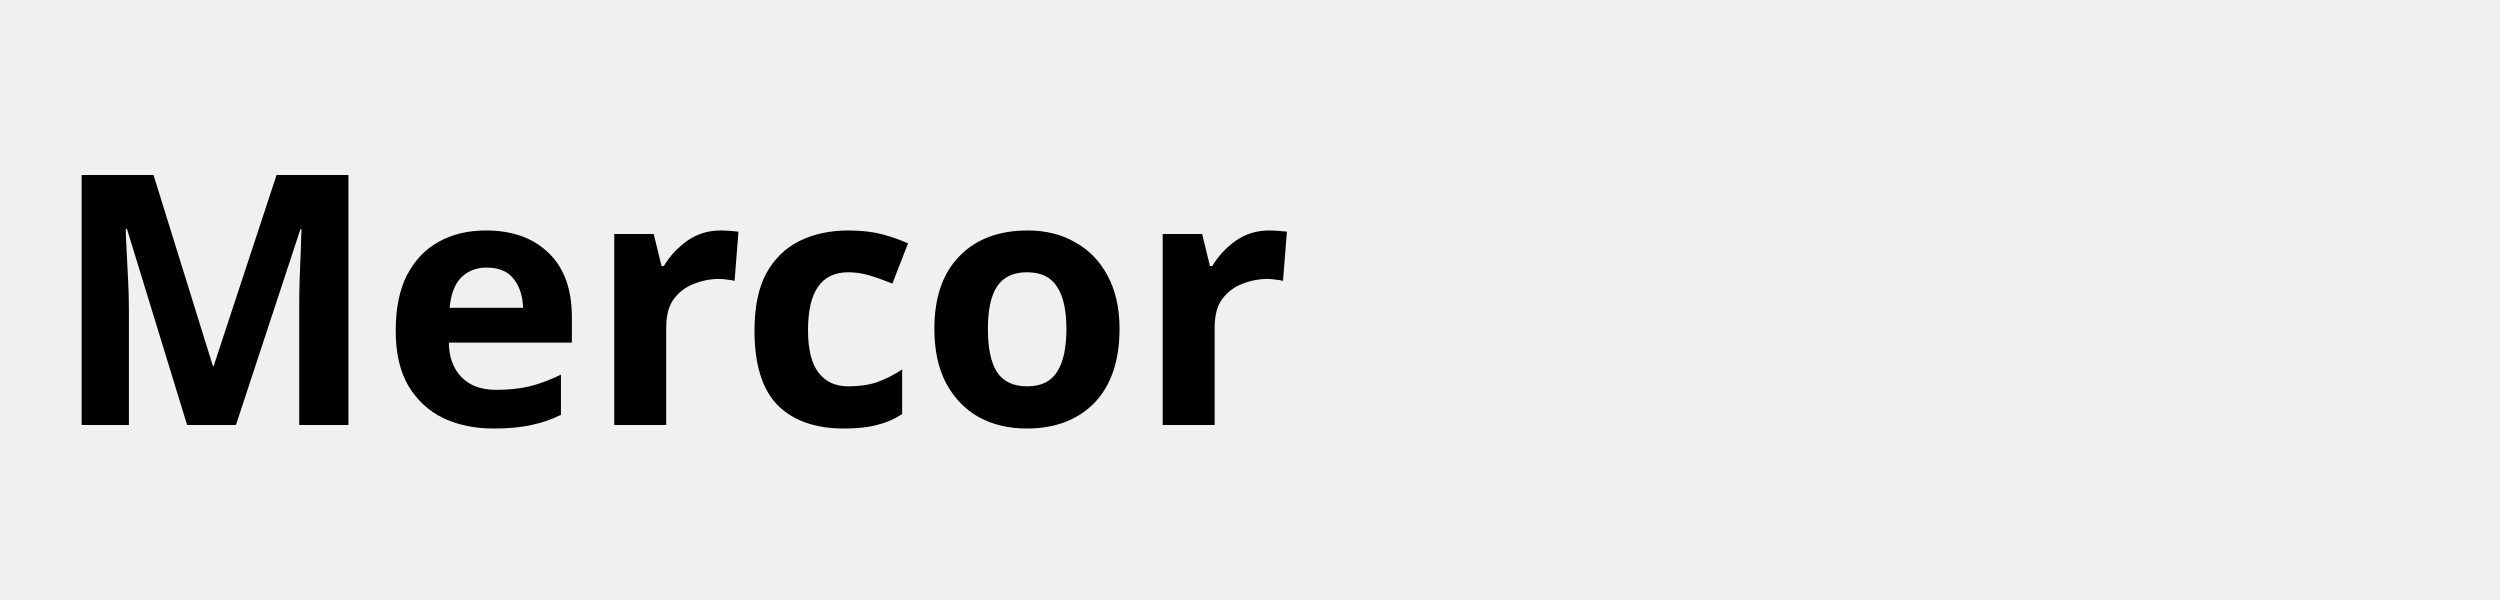
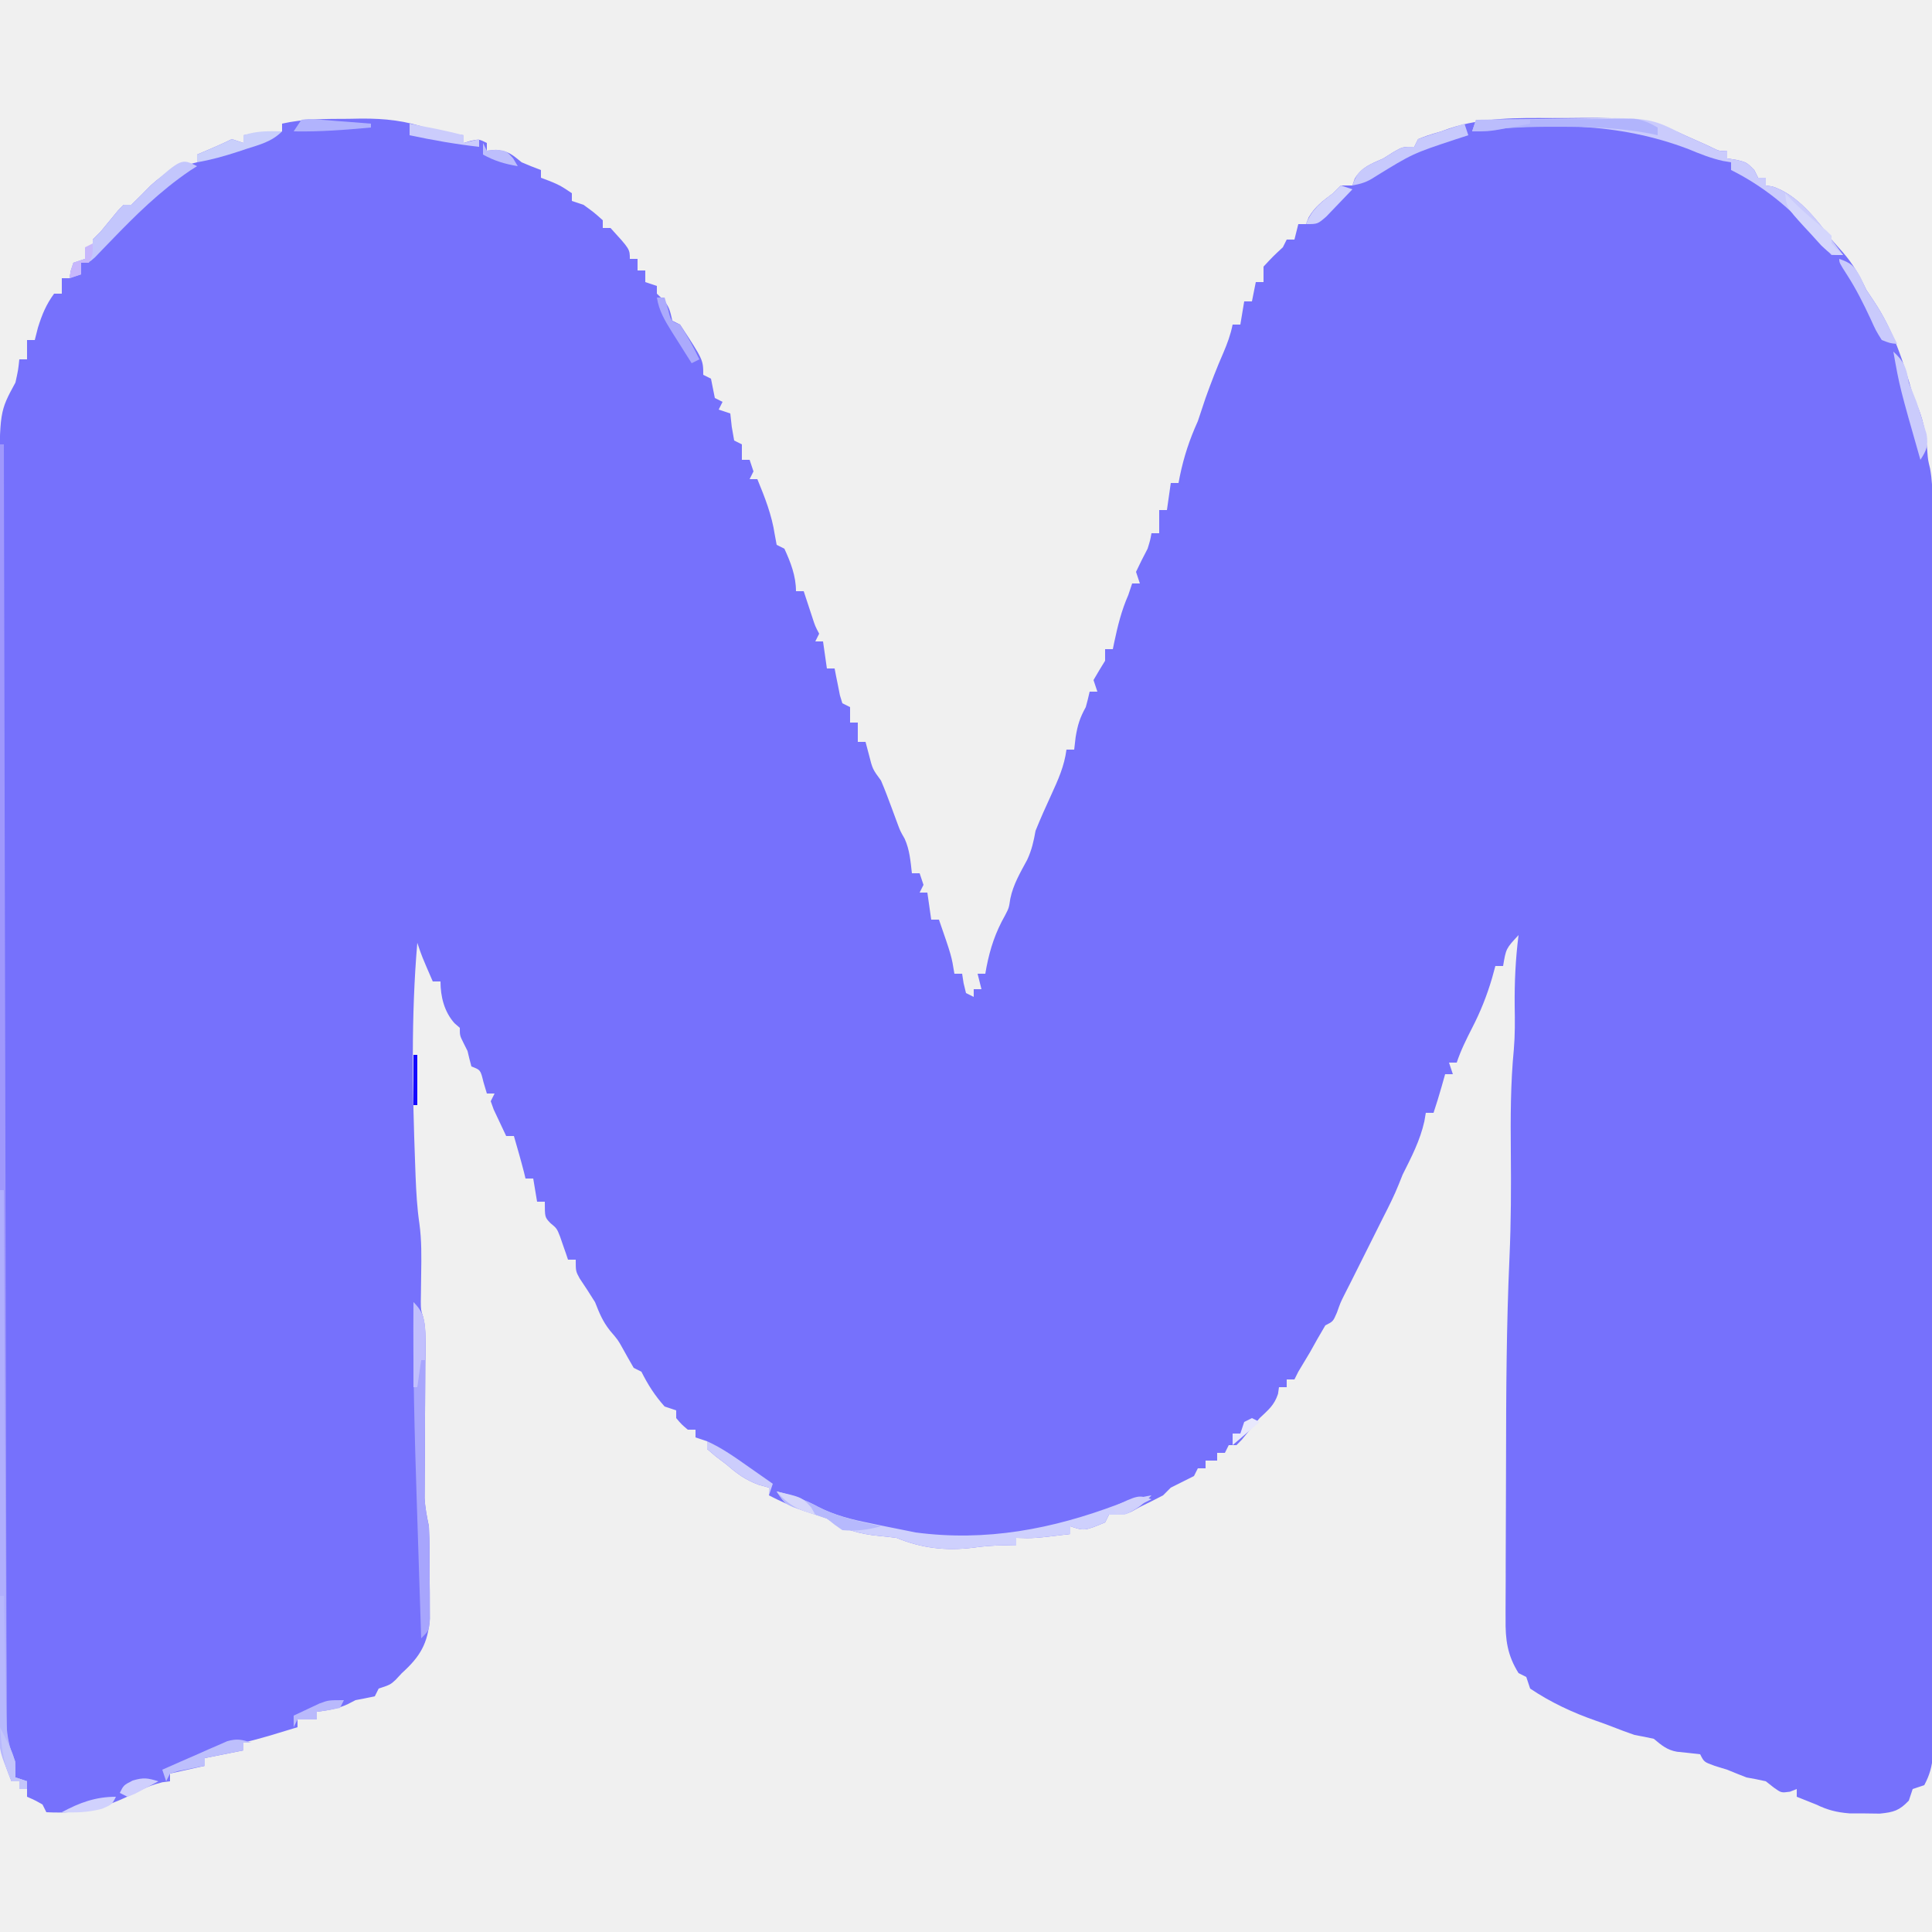
- <svg xmlns="http://www.w3.org/2000/svg" viewBox="0 0 100 24" fill="currentColor">
-   <text x="2" y="17" font-family="system-ui" font-weight="600" font-size="14">Mercor</text>
+ <svg xmlns="http://www.w3.org/2000/svg" version="1.1" width="500" height="500">
+   <path d="M0 0 C1.086 -0.021 2.172 -0.041 3.291 -0.062 C9.514 -0.092 14.787 0.471 20.673 2.535 C23.7 3.547 26.646 3.906 29.812 4.25 C29.812 4.91 29.812 5.57 29.812 6.25 C30.431 6.064 31.05 5.879 31.688 5.688 C33.812 5.25 33.812 5.25 35.812 6.25 C35.812 6.91 35.812 7.57 35.812 8.25 C36.555 8.188 37.297 8.126 38.062 8.062 C41.351 8.287 42.299 9.208 44.812 11.25 C46.46 11.962 48.124 12.64 49.812 13.25 C49.812 13.91 49.812 14.57 49.812 15.25 C50.576 15.539 51.339 15.828 52.125 16.125 C54.812 17.25 54.812 17.25 57.812 19.25 C57.812 19.91 57.812 20.57 57.812 21.25 C58.803 21.58 59.792 21.91 60.812 22.25 C63.5 24.188 63.5 24.188 65.812 26.25 C65.812 26.91 65.812 27.57 65.812 28.25 C66.472 28.25 67.132 28.25 67.812 28.25 C72.812 33.726 72.812 33.726 72.812 36.25 C73.472 36.25 74.132 36.25 74.812 36.25 C74.812 37.24 74.812 38.23 74.812 39.25 C75.472 39.25 76.132 39.25 76.812 39.25 C76.812 40.24 76.812 41.23 76.812 42.25 C77.802 42.58 78.793 42.91 79.812 43.25 C79.812 43.91 79.812 44.57 79.812 45.25 C80.287 45.704 80.761 46.157 81.25 46.625 C83.05 48.497 83.235 49.774 83.812 52.25 C84.472 52.58 85.132 52.91 85.812 53.25 C91.812 62.38 91.812 62.38 91.812 66.25 C92.472 66.58 93.132 66.91 93.812 67.25 C94.146 68.917 94.479 70.583 94.812 72.25 C95.472 72.58 96.132 72.91 96.812 73.25 C96.483 73.91 96.153 74.57 95.812 75.25 C96.802 75.58 97.793 75.91 98.812 76.25 C98.998 77.952 98.998 77.952 99.188 79.688 C99.394 80.863 99.6 82.039 99.812 83.25 C100.472 83.58 101.132 83.91 101.812 84.25 C101.812 85.57 101.812 86.89 101.812 88.25 C102.472 88.25 103.132 88.25 103.812 88.25 C104.142 89.24 104.472 90.23 104.812 91.25 C104.483 91.91 104.153 92.57 103.812 93.25 C104.472 93.25 105.132 93.25 105.812 93.25 C107.749 97.954 109.551 102.514 110.312 107.562 C110.478 108.449 110.642 109.336 110.812 110.25 C111.472 110.58 112.132 110.91 112.812 111.25 C114.435 114.782 115.812 118.332 115.812 122.25 C116.472 122.25 117.132 122.25 117.812 122.25 C118.12 123.19 118.12 123.19 118.434 124.148 C118.838 125.374 118.838 125.374 119.25 126.625 C119.517 127.437 119.784 128.249 120.059 129.086 C120.764 131.26 120.764 131.26 121.812 133.25 C121.483 133.91 121.153 134.57 120.812 135.25 C121.472 135.25 122.132 135.25 122.812 135.25 C123.142 137.56 123.472 139.87 123.812 142.25 C124.472 142.25 125.132 142.25 125.812 142.25 C125.934 142.888 126.055 143.526 126.18 144.184 C126.347 145.01 126.515 145.836 126.688 146.688 C126.931 147.923 126.931 147.923 127.18 149.184 C127.493 150.206 127.493 150.206 127.812 151.25 C128.472 151.58 129.132 151.91 129.812 152.25 C129.812 153.57 129.812 154.89 129.812 156.25 C130.472 156.25 131.132 156.25 131.812 156.25 C131.812 157.9 131.812 159.55 131.812 161.25 C132.472 161.25 133.132 161.25 133.812 161.25 C134.246 162.89 134.246 162.89 134.688 164.562 C135.631 168.29 135.631 168.29 137.812 171.25 C138.796 173.545 139.672 175.869 140.535 178.211 C140.92 179.251 140.92 179.251 141.312 180.312 C141.568 181.003 141.823 181.694 142.086 182.406 C142.798 184.324 142.798 184.324 143.938 186.312 C145.239 189.194 145.453 192.131 145.812 195.25 C146.472 195.25 147.132 195.25 147.812 195.25 C148.143 196.24 148.472 197.23 148.812 198.25 C148.482 198.91 148.153 199.57 147.812 200.25 C148.472 200.25 149.132 200.25 149.812 200.25 C150.143 202.56 150.472 204.87 150.812 207.25 C151.472 207.25 152.132 207.25 152.812 207.25 C156.072 216.66 156.072 216.66 156.812 221.25 C157.472 221.25 158.132 221.25 158.812 221.25 C158.936 222.054 159.06 222.859 159.188 223.688 C159.394 224.533 159.6 225.379 159.812 226.25 C160.472 226.58 161.132 226.91 161.812 227.25 C161.812 226.59 161.812 225.93 161.812 225.25 C162.472 225.25 163.132 225.25 163.812 225.25 C163.482 223.93 163.153 222.61 162.812 221.25 C163.472 221.25 164.132 221.25 164.812 221.25 C164.91 220.693 165.008 220.136 165.109 219.562 C166.076 214.63 167.431 210.55 169.91 206.172 C170.92 204.225 170.92 204.225 171.277 201.828 C172.052 198.095 173.863 195.086 175.656 191.75 C176.827 189.219 177.326 186.983 177.812 184.25 C179.08 181.112 180.444 178.047 181.863 174.977 C183.64 171.088 185.26 167.536 185.812 163.25 C186.472 163.25 187.132 163.25 187.812 163.25 C187.936 162.178 188.06 161.105 188.188 160 C188.722 156.792 189.29 155.01 190.812 152.25 C191.18 150.926 191.525 149.594 191.812 148.25 C192.472 148.25 193.132 148.25 193.812 148.25 C193.482 147.26 193.153 146.27 192.812 145.25 C193.781 143.565 194.782 141.898 195.812 140.25 C195.812 139.26 195.812 138.27 195.812 137.25 C196.472 137.25 197.132 137.25 197.812 137.25 C197.934 136.658 198.055 136.067 198.18 135.457 C199.082 131.204 200.05 127.244 201.812 123.25 C202.143 122.26 202.472 121.27 202.812 120.25 C203.472 120.25 204.132 120.25 204.812 120.25 C204.482 119.26 204.153 118.27 203.812 117.25 C204.76 115.225 205.764 113.225 206.812 111.25 C207.499 109.015 207.499 109.015 207.812 107.25 C208.472 107.25 209.132 107.25 209.812 107.25 C209.812 105.27 209.812 103.29 209.812 101.25 C210.472 101.25 211.132 101.25 211.812 101.25 C212.143 98.94 212.472 96.63 212.812 94.25 C213.472 94.25 214.132 94.25 214.812 94.25 C214.922 93.682 215.032 93.113 215.145 92.527 C216.189 87.443 217.662 83 219.812 78.25 C220.492 76.254 221.158 74.254 221.812 72.25 C223.236 68.28 224.742 64.362 226.438 60.5 C227.479 58.039 228.292 55.853 228.812 53.25 C229.472 53.25 230.132 53.25 230.812 53.25 C231.143 51.27 231.472 49.29 231.812 47.25 C232.472 47.25 233.132 47.25 233.812 47.25 C234.143 45.6 234.472 43.95 234.812 42.25 C235.472 42.25 236.132 42.25 236.812 42.25 C236.812 40.93 236.812 39.61 236.812 38.25 C239.25 35.625 239.25 35.625 241.812 33.25 C242.143 32.59 242.472 31.93 242.812 31.25 C243.472 31.25 244.132 31.25 244.812 31.25 C245.143 29.93 245.472 28.61 245.812 27.25 C246.472 27.25 247.132 27.25 247.812 27.25 C248.153 26.384 248.153 26.384 248.5 25.5 C250.15 22.672 252.21 21.202 254.812 19.25 C255.472 18.59 256.132 17.93 256.812 17.25 C257.803 17.25 258.793 17.25 259.812 17.25 C260.122 16.353 260.122 16.353 260.438 15.438 C262.342 12.407 264.584 11.706 267.812 10.25 C268.699 9.693 269.586 9.136 270.5 8.562 C272.812 7.25 272.812 7.25 275.812 7.25 C276.142 6.59 276.473 5.93 276.812 5.25 C279.188 4.312 279.188 4.312 282.812 3.25 C283.486 3.004 284.159 2.759 284.852 2.505 C293.63 -0.393 302.413 -0.239 311.555 -0.196 C314.307 -0.188 317.057 -0.216 319.809 -0.248 C329.195 -0.285 337.231 0.001 345.812 4.25 C347.499 5.001 349.187 5.752 350.875 6.5 C351.588 6.835 352.301 7.17 353.035 7.516 C354.8 8.377 354.8 8.377 356.812 8.25 C356.812 8.91 356.812 9.57 356.812 10.25 C357.596 10.374 358.38 10.498 359.188 10.625 C361.812 11.25 361.812 11.25 363.812 13.25 C364.142 13.91 364.473 14.57 364.812 15.25 C365.473 15.25 366.132 15.25 366.812 15.25 C366.812 15.91 366.812 16.57 366.812 17.25 C367.648 17.374 367.648 17.374 368.5 17.5 C374.957 19.594 379.905 25.935 383.812 31.25 C384.81 32.377 385.81 33.502 386.812 34.625 C389.423 37.641 391.116 40.626 392.812 44.25 C393.473 45.24 394.132 46.23 394.812 47.25 C399.772 54.69 402.377 62.726 404.812 71.25 C405.327 72.544 405.848 73.836 406.375 75.125 C407.782 78.767 408.304 82.193 408.602 86.074 C408.771 88.281 408.771 88.281 409.318 90.523 C409.845 93.427 409.939 96.101 409.941 99.052 C409.944 100.219 409.948 101.386 409.951 102.588 C409.949 103.865 409.948 105.143 409.946 106.46 C409.948 107.834 409.95 109.208 409.953 110.583 C409.959 114.358 409.959 118.134 409.958 121.91 C409.958 125.982 409.963 130.054 409.968 134.127 C409.976 142.104 409.979 150.081 409.98 158.059 C409.98 164.541 409.982 171.024 409.985 177.506 C409.994 195.879 409.999 214.251 409.998 232.624 C409.998 234.11 409.998 234.11 409.998 235.625 C409.998 236.617 409.998 237.609 409.998 238.631 C409.997 254.713 410.007 270.794 410.021 286.876 C410.035 303.382 410.042 319.889 410.041 336.395 C410.041 345.665 410.044 354.934 410.055 364.204 C410.064 372.094 410.066 379.984 410.059 387.875 C410.056 391.902 410.056 395.928 410.064 399.955 C410.072 403.64 410.071 407.325 410.062 411.01 C410.06 412.977 410.067 414.945 410.075 416.912 C410.071 418.079 410.066 419.246 410.061 420.448 C410.062 421.959 410.062 421.959 410.062 423.5 C409.792 426.478 409.218 428.611 407.812 431.25 C406.822 431.58 405.832 431.91 404.812 432.25 C404.483 433.24 404.152 434.23 403.812 435.25 C401.33 437.842 399.933 438.238 396.316 438.613 C395.016 438.597 393.715 438.58 392.375 438.562 C391.077 438.559 389.779 438.555 388.441 438.551 C385.058 438.27 382.843 437.695 379.812 436.25 C378.884 435.879 377.956 435.507 377 435.125 C376.278 434.836 375.556 434.548 374.812 434.25 C374.812 433.59 374.812 432.93 374.812 432.25 C374.235 432.477 373.658 432.704 373.062 432.938 C370.812 433.25 370.812 433.25 368.875 431.875 C368.194 431.339 367.514 430.803 366.812 430.25 C365.156 429.868 363.488 429.536 361.812 429.25 C360.137 428.606 358.471 427.938 356.812 427.25 C355.74 426.92 354.668 426.59 353.562 426.25 C350.812 425.25 350.812 425.25 349.812 423.25 C347.811 423.02 345.809 422.794 343.805 422.598 C341.207 422.144 339.82 420.911 337.812 419.25 C336.153 418.881 334.485 418.554 332.812 418.25 C330.82 417.573 328.866 416.823 326.906 416.059 C325.582 415.547 324.249 415.057 322.906 414.598 C316.919 412.524 311.069 409.798 305.812 406.25 C305.483 405.26 305.152 404.27 304.812 403.25 C304.152 402.92 303.493 402.59 302.812 402.25 C299.907 397.603 299.388 393.625 299.456 388.271 C299.454 387.492 299.452 386.714 299.45 385.912 C299.447 383.342 299.465 380.773 299.484 378.203 C299.487 376.391 299.489 374.578 299.49 372.766 C299.495 368.956 299.509 365.147 299.531 361.337 C299.559 356.534 299.57 351.731 299.575 346.928 C299.594 329.486 299.682 312.066 300.467 294.639 C300.875 285.545 300.898 276.476 300.812 267.375 C300.732 258.491 300.731 249.715 301.59 240.86 C301.91 237.106 301.881 233.388 301.812 229.625 C301.751 223.421 302.03 217.416 302.812 211.25 C299.565 214.738 299.565 214.738 298.812 219.25 C298.152 219.25 297.493 219.25 296.812 219.25 C296.524 220.302 296.235 221.354 295.938 222.438 C294.606 226.951 292.963 231.075 290.812 235.25 C289.285 238.244 287.876 241.059 286.812 244.25 C286.152 244.25 285.493 244.25 284.812 244.25 C285.142 245.24 285.473 246.23 285.812 247.25 C285.152 247.25 284.493 247.25 283.812 247.25 C283.348 248.89 283.348 248.89 282.875 250.562 C282.229 252.804 281.55 255.037 280.812 257.25 C280.152 257.25 279.493 257.25 278.812 257.25 C278.689 257.972 278.565 258.694 278.438 259.438 C277.329 264.425 275.087 268.702 272.812 273.25 C272.483 274.075 272.152 274.9 271.812 275.75 C270.641 278.679 269.246 281.439 267.812 284.25 C267.124 285.624 266.436 286.999 265.75 288.375 C258.812 302.25 258.812 302.25 257.75 304.312 C256.729 306.344 256.729 306.344 255.812 308.938 C254.812 311.25 254.812 311.25 252.812 312.25 C251.431 314.567 250.111 316.888 248.812 319.25 C247.812 320.917 246.812 322.583 245.812 324.25 C245.482 324.91 245.153 325.57 244.812 326.25 C244.153 326.25 243.493 326.25 242.812 326.25 C242.812 326.91 242.812 327.57 242.812 328.25 C242.153 328.25 241.493 328.25 240.812 328.25 C240.73 328.827 240.648 329.405 240.562 330 C239.583 332.94 238.068 334.116 235.812 336.25 C234.247 338.103 232.708 339.975 231.18 341.859 C230.729 342.318 230.277 342.777 229.812 343.25 C229.153 343.25 228.493 343.25 227.812 343.25 C227.482 343.91 227.153 344.57 226.812 345.25 C226.153 345.25 225.493 345.25 224.812 345.25 C224.812 345.91 224.812 346.57 224.812 347.25 C223.822 347.25 222.833 347.25 221.812 347.25 C221.812 347.91 221.812 348.57 221.812 349.25 C221.153 349.25 220.493 349.25 219.812 349.25 C219.482 349.91 219.153 350.57 218.812 351.25 C216.821 352.267 214.821 353.266 212.812 354.25 C212.153 354.91 211.493 355.57 210.812 356.25 C208.83 357.284 206.828 358.282 204.812 359.25 C204.111 359.642 203.41 360.034 202.688 360.438 C200.812 361.25 200.812 361.25 196.812 361.25 C196.482 361.91 196.153 362.57 195.812 363.25 C190.453 365.464 190.453 365.464 186.812 364.25 C186.812 364.91 186.812 365.57 186.812 366.25 C177.402 367.398 177.402 367.398 172.812 367.25 C172.812 367.91 172.812 368.57 172.812 369.25 C171.843 369.229 170.874 369.209 169.875 369.188 C167.027 369.176 164.32 369.421 161.5 369.812 C154.518 370.648 148.297 369.91 141.812 367.25 C140.337 367.051 138.857 366.888 137.375 366.75 C132.218 366.261 128.162 365.15 123.812 362.25 C121.821 361.557 119.82 360.893 117.812 360.25 C114.717 359.071 111.753 357.775 108.812 356.25 C108.812 355.59 108.812 354.93 108.812 354.25 C107.482 353.879 107.482 353.879 106.125 353.5 C102.643 352.186 100.601 350.681 97.812 348.25 C96.884 347.549 95.956 346.848 95 346.125 C94.278 345.506 93.556 344.887 92.812 344.25 C92.812 343.59 92.812 342.93 92.812 342.25 C91.823 341.92 90.832 341.59 89.812 341.25 C89.812 340.59 89.812 339.93 89.812 339.25 C89.153 339.25 88.493 339.25 87.812 339.25 C86.188 337.875 86.188 337.875 84.812 336.25 C84.812 335.59 84.812 334.93 84.812 334.25 C83.823 333.92 82.832 333.59 81.812 333.25 C79.277 330.407 77.504 327.633 75.812 324.25 C75.153 323.92 74.493 323.59 73.812 323.25 C72.824 321.537 71.84 319.821 70.891 318.086 C69.751 316.04 69.751 316.04 67.688 313.625 C65.755 311.177 64.953 309.134 63.812 306.25 C62.529 304.175 61.198 302.141 59.836 300.117 C58.812 298.25 58.812 298.25 58.812 295.25 C58.153 295.25 57.492 295.25 56.812 295.25 C56.631 294.707 56.449 294.165 56.262 293.605 C56.01 292.89 55.759 292.175 55.5 291.438 C55.256 290.73 55.013 290.022 54.762 289.293 C53.931 287.174 53.931 287.174 52.207 285.738 C50.812 284.25 50.812 284.25 50.812 280.25 C50.153 280.25 49.492 280.25 48.812 280.25 C48.483 278.27 48.153 276.29 47.812 274.25 C47.153 274.25 46.492 274.25 45.812 274.25 C45.689 273.734 45.565 273.219 45.438 272.688 C44.626 269.523 43.718 266.389 42.812 263.25 C42.153 263.25 41.492 263.25 40.812 263.25 C40.116 261.796 39.43 260.337 38.75 258.875 C38.367 258.063 37.984 257.251 37.59 256.414 C37.333 255.7 37.077 254.986 36.812 254.25 C37.142 253.59 37.472 252.93 37.812 252.25 C37.153 252.25 36.492 252.25 35.812 252.25 C35.524 251.281 35.235 250.311 34.938 249.312 C34.17 246.143 34.17 246.143 31.812 245.25 C31.447 243.925 31.119 242.59 30.812 241.25 C30.462 240.549 30.111 239.847 29.75 239.125 C28.812 237.25 28.812 237.25 28.812 235.25 C28.359 234.858 27.905 234.466 27.438 234.062 C24.795 231.115 23.812 227.186 23.812 223.25 C23.152 223.25 22.492 223.25 21.812 223.25 C18.938 216.625 18.938 216.625 17.812 213.25 C16.18 232.289 16.546 251.422 17.25 270.5 C17.289 271.576 17.328 272.652 17.369 273.761 C17.539 277.849 17.75 281.829 18.348 285.879 C18.951 290.255 18.881 294.528 18.812 298.938 C18.787 300.608 18.766 302.279 18.75 303.949 C18.738 304.68 18.727 305.41 18.715 306.163 C18.736 308.231 18.736 308.231 19.312 310.087 C19.858 312.448 19.926 314.517 19.91 316.939 C19.907 317.864 19.904 318.788 19.9 319.741 C19.888 321.228 19.888 321.228 19.875 322.746 C19.869 324.285 19.869 324.285 19.864 325.854 C19.847 330.24 19.819 334.626 19.792 339.012 C19.774 342.215 19.762 345.418 19.75 348.621 C19.742 349.611 19.733 350.601 19.725 351.62 C19.722 352.548 19.718 353.476 19.715 354.431 C19.707 355.649 19.707 355.649 19.699 356.891 C19.821 359.428 20.289 361.768 20.812 364.25 C21.033 368.727 20.998 373.206 21 377.688 C21.012 378.902 21.024 380.117 21.037 381.369 C21.039 382.545 21.041 383.722 21.043 384.934 C21.047 386.002 21.051 387.069 21.055 388.17 C20.548 394.599 18.553 397.972 13.812 402.25 C13.008 403.116 13.008 403.116 12.188 404 C10.812 405.25 10.812 405.25 7.812 406.25 C7.482 406.91 7.152 407.57 6.812 408.25 C5.151 408.609 3.483 408.939 1.812 409.25 C1.173 409.58 0.534 409.91 -0.125 410.25 C-2.759 411.527 -5.302 411.857 -8.188 412.25 C-8.188 412.91 -8.188 413.57 -8.188 414.25 C-9.838 414.25 -11.488 414.25 -13.188 414.25 C-13.188 414.91 -13.188 415.57 -13.188 416.25 C-14.77 416.73 -16.354 417.209 -17.938 417.688 C-18.819 417.954 -19.701 418.221 -20.609 418.496 C-22.793 419.135 -24.976 419.718 -27.188 420.25 C-27.188 420.91 -27.188 421.57 -27.188 422.25 C-30.521 422.917 -33.854 423.583 -37.188 424.25 C-37.188 424.91 -37.188 425.57 -37.188 426.25 C-40.157 426.91 -43.127 427.57 -46.188 428.25 C-46.188 428.91 -46.188 429.57 -46.188 430.25 C-46.847 430.332 -47.508 430.415 -48.188 430.5 C-50.8 431.153 -52.639 431.905 -55 433.125 C-63.062 437.246 -69.016 438.705 -78.188 438.25 C-78.517 437.59 -78.847 436.93 -79.188 436.25 C-81.204 435.116 -81.204 435.116 -83.188 434.25 C-83.188 433.59 -83.188 432.93 -83.188 432.25 C-83.847 432.25 -84.507 432.25 -85.188 432.25 C-85.188 431.59 -85.188 430.93 -85.188 430.25 C-85.847 430.25 -86.507 430.25 -87.188 430.25 C-89.116 425.493 -90.313 421.788 -90.313 416.63 C-90.316 415.453 -90.319 414.276 -90.321 413.063 C-90.319 411.763 -90.317 410.464 -90.314 409.125 C-90.316 407.735 -90.317 406.345 -90.319 404.956 C-90.323 401.128 -90.321 397.301 -90.318 393.473 C-90.316 389.348 -90.319 385.223 -90.322 381.098 C-90.327 373.012 -90.326 364.926 -90.323 356.839 C-90.321 350.265 -90.32 343.691 -90.321 337.117 C-90.321 336.182 -90.322 335.248 -90.322 334.285 C-90.322 332.386 -90.322 330.487 -90.323 328.588 C-90.326 310.763 -90.322 292.938 -90.317 275.114 C-90.312 259.825 -90.313 244.537 -90.318 229.249 C-90.323 211.5 -90.325 193.751 -90.322 176.002 C-90.322 174.108 -90.322 172.214 -90.321 170.319 C-90.321 169.387 -90.321 168.456 -90.321 167.495 C-90.32 160.934 -90.321 154.373 -90.324 147.812 C-90.327 139.808 -90.326 131.805 -90.321 123.801 C-90.318 119.719 -90.317 115.637 -90.32 111.555 C-90.323 107.813 -90.321 104.072 -90.316 100.331 C-90.315 98.345 -90.318 96.359 -90.321 94.373 C-90.281 75.754 -90.281 75.754 -86.188 68.25 C-85.48 65.013 -85.48 65.013 -85.188 62.25 C-84.528 62.25 -83.868 62.25 -83.188 62.25 C-83.188 60.6 -83.188 58.95 -83.188 57.25 C-82.528 57.25 -81.868 57.25 -81.188 57.25 C-80.919 56.198 -80.651 55.146 -80.375 54.062 C-79.315 50.659 -78.274 48.118 -76.188 45.25 C-75.528 45.25 -74.868 45.25 -74.188 45.25 C-74.188 43.93 -74.188 42.61 -74.188 41.25 C-73.528 41.25 -72.868 41.25 -72.188 41.25 C-72.084 40.611 -71.981 39.971 -71.875 39.312 C-71.648 38.632 -71.421 37.951 -71.188 37.25 C-69.703 36.755 -69.703 36.755 -68.188 36.25 C-68.188 35.26 -68.188 34.27 -68.188 33.25 C-67.528 33.25 -66.868 33.25 -66.188 33.25 C-66.188 32.59 -66.188 31.93 -66.188 31.25 C-65.528 30.59 -64.868 29.93 -64.188 29.25 C-62.657 27.412 -61.138 25.564 -59.625 23.711 C-59.151 23.229 -58.676 22.747 -58.188 22.25 C-57.528 22.25 -56.867 22.25 -56.188 22.25 C-54.498 20.606 -52.835 18.936 -51.188 17.25 C-47.303 13.672 -44.227 12.436 -39.188 11.25 C-39.188 10.59 -39.188 9.93 -39.188 9.25 C-38.074 8.776 -36.96 8.301 -35.812 7.812 C-33.92 6.997 -32.03 6.171 -30.188 5.25 C-29.198 5.58 -28.207 5.91 -27.188 6.25 C-27.188 5.59 -27.188 4.93 -27.188 4.25 C-23.752 3.625 -20.697 3.25 -17.188 3.25 C-17.188 2.59 -17.188 1.93 -17.188 1.25 C-11.459 -0.049 -5.85 0.027 0 0 Z M301.812 208.25 C302.812 210.25 302.812 210.25 302.812 210.25 Z " fill="#7671FC" transform="translate(90.1875,30.75)" />
+   <path d="M0 0 C0.33 0 0.66 0 1 0 C1.001 0.709 1.003 1.418 1.004 2.149 C1.085 44.152 1.176 86.155 1.28 128.158 C1.293 133.199 1.305 138.239 1.317 143.28 C1.32 144.284 1.322 145.287 1.325 146.321 C1.365 162.581 1.397 178.841 1.427 195.101 C1.459 211.779 1.497 228.457 1.543 245.134 C1.571 255.43 1.593 265.725 1.607 276.02 C1.618 283.076 1.636 290.131 1.659 297.186 C1.673 301.259 1.683 305.332 1.684 309.406 C1.686 313.134 1.696 316.861 1.714 320.589 C1.721 322.579 1.719 324.57 1.716 326.56 C1.723 327.741 1.731 328.921 1.738 330.137 C1.741 331.156 1.743 332.175 1.745 333.225 C2.015 336.167 2.88 338.285 4 341 C4 342.32 4 343.64 4 345 C4.99 345.33 5.98 345.66 7 346 C7 346.66 7 347.32 7 348 C6.34 348 5.68 348 5 348 C5 347.34 5 346.68 5 346 C4.34 346 3.68 346 3 346 C1.066 341.231 -0.125 337.524 -0.123 332.352 C-0.125 331.169 -0.127 329.985 -0.129 328.766 C-0.126 327.46 -0.123 326.153 -0.12 324.807 C-0.121 323.411 -0.122 322.014 -0.123 320.617 C-0.125 316.77 -0.121 312.923 -0.116 309.076 C-0.112 304.931 -0.113 300.786 -0.114 296.641 C-0.114 289.456 -0.111 282.271 -0.106 275.087 C-0.098 264.699 -0.095 254.311 -0.094 243.923 C-0.092 227.07 -0.085 210.217 -0.075 193.365 C-0.066 176.991 -0.059 160.618 -0.055 144.244 C-0.055 143.236 -0.054 142.227 -0.054 141.187 C-0.053 136.127 -0.052 131.066 -0.05 126.005 C-0.04 84.003 -0.022 42.002 0 0 Z " fill="#9F98FC" transform="translate(0,115)" />
+   <path d="M0 0 C3.862 0.965 7.188 2.024 10.68 3.941 C15.041 6.162 19.347 7.233 24.125 8.188 C24.897 8.352 25.669 8.516 26.465 8.686 C28.64 9.143 30.818 9.576 33 10 C34.47 10.296 34.47 10.296 35.969 10.598 C54.19 13.016 71.352 9.731 88.355 3.305 C91.276 2.259 93.949 1.486 97 1 C94.871 3.342 92.956 4.836 90 6 C88.68 6 87.36 6 86 6 C85.67 6.66 85.34 7.32 85 8 C79.641 10.214 79.641 10.214 76 9 C76 9.66 76 10.32 76 11 C66.59 12.148 66.59 12.148 62 12 C62 12.66 62 13.32 62 14 C61.031 13.979 60.061 13.959 59.062 13.938 C56.214 13.926 53.507 14.171 50.688 14.562 C43.706 15.398 37.484 14.66 31 12 C29.525 11.801 28.045 11.638 26.562 11.5 C21.405 11.011 17.35 9.9 13 7 C11.009 6.307 9.008 5.643 7 5 C2.255 3.382 2.255 3.382 0 0 Z " fill="#CED0FD" transform="translate(201,386)" />
+   <path d="M0 0 C5.922 -0.1 11.844 -0.172 17.767 -0.22 C19.778 -0.24 21.788 -0.267 23.799 -0.302 C44.904 -0.658 44.904 -0.658 54 4 C55.686 4.753 57.373 5.504 59.062 6.25 C60.132 6.753 60.132 6.753 61.223 7.266 C62.988 8.127 62.988 8.127 65 8 C65 8.66 65 9.32 65 10 C65.784 10.124 66.567 10.248 67.375 10.375 C70 11 70 11 72 13 C72.495 13.99 72.495 13.99 73 15 C73.66 15 74.32 15 75 15 C75 15.66 75 16.32 75 17 C75.557 17.082 76.114 17.165 76.688 17.25 C83.072 19.321 88.214 25.665 92 31 C92.557 31.742 93.114 32.485 93.688 33.25 C94.121 33.828 94.554 34.405 95 35 C94.01 35 93.02 35 92 35 C90.279 33.228 88.705 31.453 87.125 29.562 C81.15 22.699 74.188 17.094 66 13 C66 12.34 66 11.68 66 11 C65.297 10.884 64.595 10.768 63.871 10.648 C60.748 9.943 58.018 8.855 55.062 7.625 C36.88 0.647 18.187 0.707 -1 3 C-0.67 2.01 -0.34 1.02 0 0 Z " fill="#CACBFC" transform="translate(382,31)" />
+   <path d="M0 0 C0.33 0 0.66 0 1 0 C1.003 0.732 1.007 1.465 1.01 2.219 C1.091 20.038 1.183 37.857 1.288 55.676 C1.338 64.293 1.384 72.91 1.422 81.527 C1.455 89.037 1.495 96.547 1.543 104.058 C1.568 108.035 1.59 112.011 1.603 115.988 C1.616 119.732 1.638 123.475 1.667 127.219 C1.681 129.247 1.684 131.275 1.688 133.303 C1.699 134.513 1.71 135.723 1.722 136.97 C1.727 138.02 1.733 139.07 1.738 140.151 C2.012 143.13 2.864 145.255 4 148 C4 149.32 4 150.64 4 152 C4.99 152.33 5.98 152.66 7 153 C7 153.66 7 154.32 7 155 C6.34 155 5.68 155 5 155 C5 154.34 5 153.68 5 153 C4.34 153 3.68 153 3 153 C1.03 148.142 -0.125 144.403 -0.12 139.134 C-0.122 137.91 -0.123 136.686 -0.124 135.425 C-0.121 134.066 -0.117 132.708 -0.114 131.349 C-0.113 129.92 -0.113 128.491 -0.114 127.062 C-0.114 123.18 -0.108 119.298 -0.101 115.416 C-0.095 111.36 -0.095 107.304 -0.093 103.248 C-0.09 95.567 -0.082 87.885 -0.072 80.203 C-0.061 71.459 -0.055 62.714 -0.05 53.969 C-0.04 35.979 -0.022 17.99 0 0 Z " fill="#B0AFFD" transform="translate(0,308)" />
+   <path d="M0 0 C2.624 2.624 2.928 4.584 3.114 8.232 C3.106 9.448 3.106 9.448 3.098 10.689 C3.093 12.076 3.093 12.076 3.088 13.491 C3.079 14.483 3.071 15.474 3.062 16.496 C3.059 17.522 3.055 18.547 3.051 19.604 C3.035 23.99 3.007 28.376 2.979 32.762 C2.961 35.965 2.949 39.168 2.938 42.371 C2.929 43.361 2.921 44.351 2.912 45.37 C2.909 46.298 2.906 47.226 2.902 48.181 C2.897 48.993 2.892 49.805 2.886 50.641 C3.009 53.178 3.477 55.518 4 58 C4.22 62.56 4.185 67.122 4.188 71.688 C4.2 72.936 4.212 74.184 4.225 75.471 C4.228 77.254 4.228 77.254 4.23 79.074 C4.235 80.163 4.239 81.252 4.243 82.374 C4 85 4 85 2 87 C1.735 78.905 1.474 70.81 1.218 62.715 C1.098 58.954 0.978 55.192 0.854 51.431 C0.292 34.283 -0.167 17.159 0 0 Z " fill="#A7A5FD" transform="translate(107,337)" />
+   <path d="M0 0 C-0.597 0.38 -1.194 0.761 -1.809 1.152 C-9.544 6.405 -15.862 12.641 -22.336 19.359 C-23.041 20.086 -23.746 20.813 -24.473 21.562 C-25.104 22.224 -25.736 22.885 -26.387 23.566 C-28 25 -28 25 -30 25 C-30 25.99 -30 26.98 -30 28 C-30.99 28.33 -31.98 28.66 -33 29 C-32.688 27.062 -32.688 27.062 -32 25 C-31.01 24.67 -30.02 24.34 -29 24 C-29 23.01 -29 22.02 -29 21 C-28.34 21 -27.68 21 -27 21 C-27 20.34 -27 19.68 -27 19 C-26.34 18.34 -25.68 17.68 -25 17 C-23.469 15.162 -21.95 13.314 -20.438 11.461 C-19.963 10.979 -19.489 10.497 -19 10 C-18.34 10 -17.68 10 -17 10 C-15.311 8.356 -13.647 6.686 -12 5 C-4 -2 -4 -2 0 0 Z " fill="#C3C6FC" transform="translate(51,43)" />
+   <path d="M0 0 C6.051 -0.049 12.101 -0.086 18.152 -0.11 C20.21 -0.12 22.268 -0.134 24.327 -0.151 C27.286 -0.175 30.244 -0.186 33.203 -0.195 C34.123 -0.206 35.043 -0.216 35.991 -0.227 C36.851 -0.227 37.712 -0.227 38.599 -0.227 C39.731 -0.234 39.731 -0.234 40.887 -0.241 C43.288 0.033 44.914 0.808 47 2 C47 2.66 47 3.32 47 4 C46.352 3.856 45.703 3.711 45.035 3.562 C37.095 2.06 29.379 1.808 21.312 1.812 C20.256 1.812 19.2 1.811 18.112 1.811 C11.687 1.855 5.379 2.229 -1 3 C-0.67 2.01 -0.34 1.02 0 0 Z " fill="#B1B4FC" transform="translate(382,31)" />
+   <path d="M0 0 C0.33 0.99 0.66 1.98 1 3 C-0.123 3.364 -1.246 3.727 -2.402 4.102 C-13.406 7.749 -13.406 7.749 -23.238 13.801 C-25.152 15.103 -26.74 15.576 -29 16 C-27.93 12.896 -27.119 12.066 -24.188 10.438 C-22.61 9.726 -22.61 9.726 -21 9 C-20.113 8.443 -19.226 7.886 -18.312 7.312 C-16 6 -16 6 -13 6 C-12.67 5.34 -12.34 4.68 -12 4 C-10.024 3.265 -8.018 2.609 -6 2 C-4.886 1.629 -3.772 1.258 -2.625 0.875 C-1.759 0.586 -0.892 0.297 0 0 Z " fill="#C7C9FC" transform="translate(379,32)" />
+   <path d="M0 0 C0.33 0 0.66 0 1 0 C1.02 1.125 1.04 2.25 1.06 3.409 C1.136 7.593 1.225 11.777 1.317 15.961 C1.356 17.77 1.39 19.578 1.422 21.387 C1.468 23.992 1.526 26.595 1.586 29.199 C1.597 30.005 1.609 30.81 1.621 31.64 C1.733 35.924 2.245 39.035 4 43 C4 44.32 4 45.64 4 47 C4.99 47.33 5.98 47.66 7 48 C7 48.66 7 49.32 7 50 C6.34 50 5.68 50 5 50 C5 49.34 5 48.68 5 48 C4.34 48 3.68 48 3 48 C-0.127 40.287 -0.127 40.287 -0.114 35.988 C-0.113 35.187 -0.113 34.386 -0.113 33.561 C-0.108 32.702 -0.103 31.843 -0.098 30.957 C-0.096 30.073 -0.095 29.19 -0.093 28.279 C-0.088 25.457 -0.075 22.635 -0.062 19.812 C-0.057 17.899 -0.053 15.986 -0.049 14.072 C-0.038 9.381 -0.021 4.691 0 0 Z " fill="#B7B8FD" transform="translate(0,413)" />
+   <path d="M0 0 C2.841 2.621 3.364 4.182 4 8 C4.661 9.669 5.329 11.335 6 13 C6.617 14.843 7.2 16.698 7.75 18.562 C8.034 19.492 8.317 20.421 8.609 21.379 C9.055 24.366 8.618 25.508 7 28 C1.629 9.18 1.629 9.18 0 0 Z " fill="#CACBFC" transform="translate(490,91)" />
+   <path d="M0 0 C3.861 0.965 7.194 2.026 10.688 3.938 C15.824 6.642 21.365 7.76 27 9 C23.543 9.924 20.597 10.3 17 10 C15 8.625 15 8.625 13 7 C11.018 6.283 9.016 5.617 7 5 C2.255 3.382 2.255 3.382 0 0 Z " fill="#B6B9FD" transform="translate(201,386)" />
+   <path d="M0 0 C3.067 1.058 3.916 1.846 5.5 4.75 C5.995 5.822 6.49 6.895 7 8 C7.99 9.485 7.99 9.485 9 11 C10.943 13.914 12.493 16.843 14 20 C14.33 20.66 14.66 21.32 15 22 C13.184 21.848 13.184 21.848 11 21 C9.473 18.559 9.473 18.559 8.062 15.438 C6.254 11.581 4.426 7.898 2.125 4.312 C0 1 0 1 0 0 Z " fill="#C9CAFC" transform="translate(476,67)" />
+   <path d="M0 0 C-0.66 0 -1.32 0 -2 0 C-2 0.66 -2 1.32 -2 2 C-5.333 2.667 -8.667 3.333 -12 4 C-12 4.66 -12 5.32 -12 6 C-12.638 6.121 -13.276 6.242 -13.934 6.367 C-14.76 6.535 -15.586 6.702 -16.438 6.875 C-17.673 7.119 -17.673 7.119 -18.934 7.367 C-19.616 7.576 -20.297 7.785 -21 8 C-21.33 8.66 -21.66 9.32 -22 10 C-22.33 9.01 -22.66 8.02 -23 7 C-19.925 5.627 -16.839 4.28 -13.75 2.938 C-12.877 2.548 -12.005 2.158 -11.105 1.756 C-10.261 1.392 -9.417 1.028 -8.547 0.652 C-7.772 0.312 -6.997 -0.028 -6.198 -0.379 C-3.71 -1.082 -2.409 -0.847 0 0 Z " fill="#BDBFFC" transform="translate(65,451)" />
+   <path d="M0 0 C2.663 2.663 2.944 4.653 3.098 8.359 C3.086 9.148 3.074 9.937 3.062 10.75 C3.053 11.549 3.044 12.348 3.035 13.172 C3.018 14.077 3.018 14.077 3 15 C2.67 15 2.34 15 2 15 C1.67 17.31 1.34 19.62 1 22 C0.67 22 0.34 22 0 22 C0 14.74 0 7.48 0 0 Z " fill="#C1BFFD" transform="translate(107,337)" />
+   <path d="M0 0 C0.681 0.701 1.361 1.403 2.062 2.125 C4.76 4.846 7.666 7.261 10.645 9.668 C11.092 10.108 11.539 10.547 12 11 C12 11.66 12 12.32 12 13 C13.458 14.625 13.458 14.625 15 16 C12 16 12 16 9.336 13.516 C8.34 12.435 7.354 11.346 6.375 10.25 C5.872 9.711 5.37 9.172 4.852 8.617 C0.376 3.684 0.376 3.684 0 0 Z " fill="#D4D6FC" transform="translate(462,50)" />
+   <path d="M0 0 C-2.69 2.69 -5.774 3.426 -9.312 4.562 C-9.977 4.784 -10.642 5.005 -11.326 5.232 C-14.857 6.388 -18.338 7.37 -22 8 C-22 7.34 -22 6.68 -22 6 C-20.886 5.526 -19.773 5.051 -18.625 4.562 C-16.733 3.747 -14.843 2.921 -13 2 C-12.01 2.33 -11.02 2.66 -10 3 C-10 2.34 -10 1.68 -10 1 C-6.527 -0.158 -3.639 -0.069 0 0 Z " fill="#C9CFFB" transform="translate(73,34)" />
+   <path d="M0 0 C3.886 1.751 7.278 4.183 10.75 6.625 C11.352 7.045 11.954 7.465 12.574 7.898 C14.051 8.93 15.526 9.965 17 11 C16.67 11.99 16.34 12.98 16 14 C16 13.34 16 12.68 16 12 C15.113 11.752 14.226 11.505 13.312 11.25 C9.83 9.936 7.789 8.431 5 6 C4.072 5.299 3.144 4.598 2.188 3.875 C1.466 3.256 0.744 2.638 0 2 C0 1.34 0 0.68 0 0 Z " fill="#CCCDFC" transform="translate(183,373)" />
+   <path d="M0 0 C0.66 0 1.32 0 2 0 C2.289 0.969 2.578 1.939 2.875 2.938 C3.642 6.107 3.642 6.107 6 7 C7.881 9.901 9.501 12.887 11 16 C10.34 16.33 9.68 16.66 9 17 C7.681 14.921 6.37 12.837 5.062 10.75 C4.689 10.163 4.316 9.577 3.932 8.973 C2.103 6.041 0.537 3.445 0 0 Z " fill="#ABAAFC" transform="translate(170,77)" />
+   <path d="M0 0 C0.99 0.33 1.98 0.66 3 1 C1.572 2.509 0.132 4.007 -1.312 5.5 C-2.113 6.335 -2.914 7.171 -3.738 8.031 C-6 10 -6 10 -9 10 C-7.502 6.186 -5.235 4.426 -2 2 C-1.34 1.34 -0.68 0.68 0 0 Z " fill="#D0D2FC" transform="translate(347,48)" />
+   <path d="M0 0 C1.879 -0.249 1.879 -0.249 4.133 -0.074 C5.341 0.008 5.341 0.008 6.574 0.092 C7.416 0.165 8.258 0.237 9.125 0.312 C10.399 0.404 10.399 0.404 11.699 0.498 C13.801 0.652 15.9 0.824 18 1 C18 1.33 18 1.66 18 2 C11.312 2.624 4.719 3.129 -2 3 C-1.34 2.01 -0.68 1.02 0 0 Z " fill="#B1B3FD" transform="translate(78,31)" />
+   <path d="M0 0 C1.584 0.311 3.167 0.624 4.75 0.938 C5.632 1.112 6.513 1.286 7.422 1.465 C9.632 1.924 11.815 2.433 14 3 C14 3.66 14 4.32 14 5 C15.32 4.67 16.64 4.34 18 4 C18 4.66 18 5.32 18 6 C11.918 5.324 5.987 4.264 0 3 C0 2.01 0 1.02 0 0 Z " fill="#CBCCFC" transform="translate(106,32)" />
+   <path d="M0 0 C4 7.933 4 7.933 4 13 C4.99 13.33 5.98 13.66 7 14 C7 14.66 7 15.32 7 16 C6.34 16 5.68 16 5 16 C5 15.34 5 14.68 5 14 C4.34 14 3.68 14 3 14 C0.796 9.445 0.412 4.971 0 0 Z " fill="#C3C5FB" transform="translate(0,447)" />
+   <path d="M0 0 C-0.33 0.66 -0.66 1.32 -1 2 C-4.062 2.625 -4.062 2.625 -7 3 C-7 3.66 -7 4.32 -7 5 C-8.65 5 -10.3 5 -12 5 C-12.33 5.66 -12.66 6.32 -13 7 C-13 6.01 -13 5.02 -13 4 C-11.588 3.324 -10.17 2.66 -8.75 2 C-7.567 1.443 -7.567 1.443 -6.359 0.875 C-4 0 -4 0 0 0 Z " fill="#B9B9FC" transform="translate(89,440)" />
+   <path d="M0 0 C4.62 0 9.24 0 14 0 C14 0.33 14 0.66 14 1 C12.251 1.338 10.501 1.67 8.75 2 C7.288 2.278 7.288 2.278 5.797 2.562 C3 3 3 3 -1 3 C-0.67 2.01 -0.34 1.02 0 0 Z " fill="#BBBDFC" transform="translate(382,31)" />
+   <path d="M0 0 C-1 2 -1 2 -3.625 3.125 C-7.218 4.057 -10.304 4.148 -14 4 C-9.39 1.518 -5.271 0 0 0 Z " fill="#D0D1FD" transform="translate(30,465)" />
+   <path d="M0 0 C0 3 0 3 -1 5 C-1.66 5 -2.32 5 -3 5 C-3 5.99 -3 6.98 -3 8 C-3.99 8.33 -4.98 8.66 -6 9 C-5.688 7.062 -5.688 7.062 -5 5 C-4.01 4.67 -3.02 4.34 -2 4 C-2 3.01 -2 2.02 -2 1 C-1.34 0.67 -0.68 0.34 0 0 Z " fill="#C7B7FC" transform="translate(24,63)" />
+   <path d="M0 0 C-1.287 0.697 -2.579 1.382 -3.875 2.062 C-4.954 2.637 -4.954 2.637 -6.055 3.223 C-6.697 3.479 -7.339 3.736 -8 4 C-8.66 3.67 -9.32 3.34 -10 3 C-9 1 -9 1 -6.688 -0.188 C-3.809 -1.058 -2.786 -0.838 0 0 Z " fill="#CFCFFD" transform="translate(41,461)" />
+   <path d="M0 0 C-2.937 1.523 -5.917 2.801 -9 4 C-9.33 3.34 -9.66 2.68 -10 2 C-3.375 -1.125 -3.375 -1.125 0 0 Z " fill="#D0D1FB" transform="translate(298,388)" />
+   <path d="M0 0 C0.33 0.66 0.66 1.32 1 2 C1.763 1.917 2.526 1.835 3.312 1.75 C6 2 6 2 7.812 4 C8.204 4.66 8.596 5.32 9 6 C5.656 5.443 2.967 4.648 0 3 C0 2.01 0 1.02 0 0 Z " fill="#BDBEFC" transform="translate(125,37)" />
+   <path d="M0 0 C6.523 1.477 6.523 1.477 8.938 4.125 C9.288 4.744 9.639 5.362 10 6 C5.569 4.792 3.019 3.483 0 0 Z " fill="#D6D7FA" transform="translate(201,386)" />
+   <path d="M0 0 C0.66 0.33 1.32 0.66 2 1 C-1.465 3.97 -1.465 3.97 -5 7 C-5 6.01 -5 5.02 -5 4 C-4.34 4 -3.68 4 -3 4 C-2.67 3.01 -2.34 2.02 -2 1 C-1.34 0.67 -0.68 0.34 0 0 Z " fill="#E8E8FD" transform="translate(324,367)" />
+   <path d="M0 0 C0.33 0 0.66 0 1 0 C1 4.29 1 8.58 1 13 C0.67 13 0.34 13 0 13 C0 8.71 0 4.42 0 0 Z " fill="#1408FF" transform="translate(107,273)" />
+   <path d="M0 0 C2 1 2 1 2 1 Z " fill="#FFFFFF" transform="translate(269,398)" />
+   <path d="M0 0 C2 1 2 1 2 1 Z " fill="#D3D3FF" transform="translate(229,398)" />
+   <path d="M0 0 C2 1 2 1 2 1 Z " fill="#CCCCFF" transform="translate(113,33)" />
+   <path d="" fill="#1B1BFF" transform="translate(0,0)" />
+   <path d="" fill="#FFFFFF" transform="translate(0,0)" />
+   <path d="" fill="#DCDCFF" transform="translate(0,0)" />
+   <path d="" fill="#B200FF" transform="translate(0,0)" />
+   <path d="" fill="#CDCDFF" transform="translate(0,0)" />
+   <path d="" fill="#6C6CFF" transform="translate(0,0)" />
+   <path d="" fill="#FFFFFF" transform="translate(0,0)" />
+   <path d="" fill="#8787FF" transform="translate(0,0)" />
+   <path d="" fill="#6666FF" transform="translate(0,0)" />
+   <path d="" fill="#0000FF" transform="translate(0,0)" />
+   <path d="" fill="#0000FF" transform="translate(0,0)" />
+   <path d="" fill="#FFFFFF" transform="translate(0,0)" />
+   <path d="" fill="#C6C6FF" transform="translate(0,0)" />
+   <path d="" fill="#D7D7FF" transform="translate(0,0)" />
+   <path d="" fill="#0C0CFF" transform="translate(0,0)" />
+   <path d="" fill="#8080FF" transform="translate(0,0)" />
+   <path d="" fill="#E1E1FF" transform="translate(0,0)" />
+   <path d="" fill="#5959FF" transform="translate(0,0)" />
+   <path d="" fill="#8F8FFF" transform="translate(0,0)" />
+   <path d="" fill="#BCBCFF" transform="translate(0,0)" />
+   <path d="" fill="#7979FF" transform="translate(0,0)" />
+   <path d="" fill="#8080FF" transform="translate(0,0)" />
+   <path d="" fill="#8080FF" transform="translate(0,0)" />
+   <path d="" fill="#2C2CFF" transform="translate(0,0)" />
+   <path d="" fill="#FF00FF" transform="translate(0,0)" />
+   <path d="" fill="#0000FF" transform="translate(0,0)" />
+   <path d="" fill="#FFFFFF" transform="translate(0,0)" />
+   <path d="" fill="#FF7DFF" transform="translate(0,0)" />
+   <path d="" fill="#FFFFFF" transform="translate(0,0)" />
+   <path d="" fill="#FFFFFF" transform="translate(0,0)" />
+   <path d="" fill="#FFFFFF" transform="translate(0,0)" />
+   <path d="" fill="#D4D4FF" transform="translate(0,0)" />
</svg>
